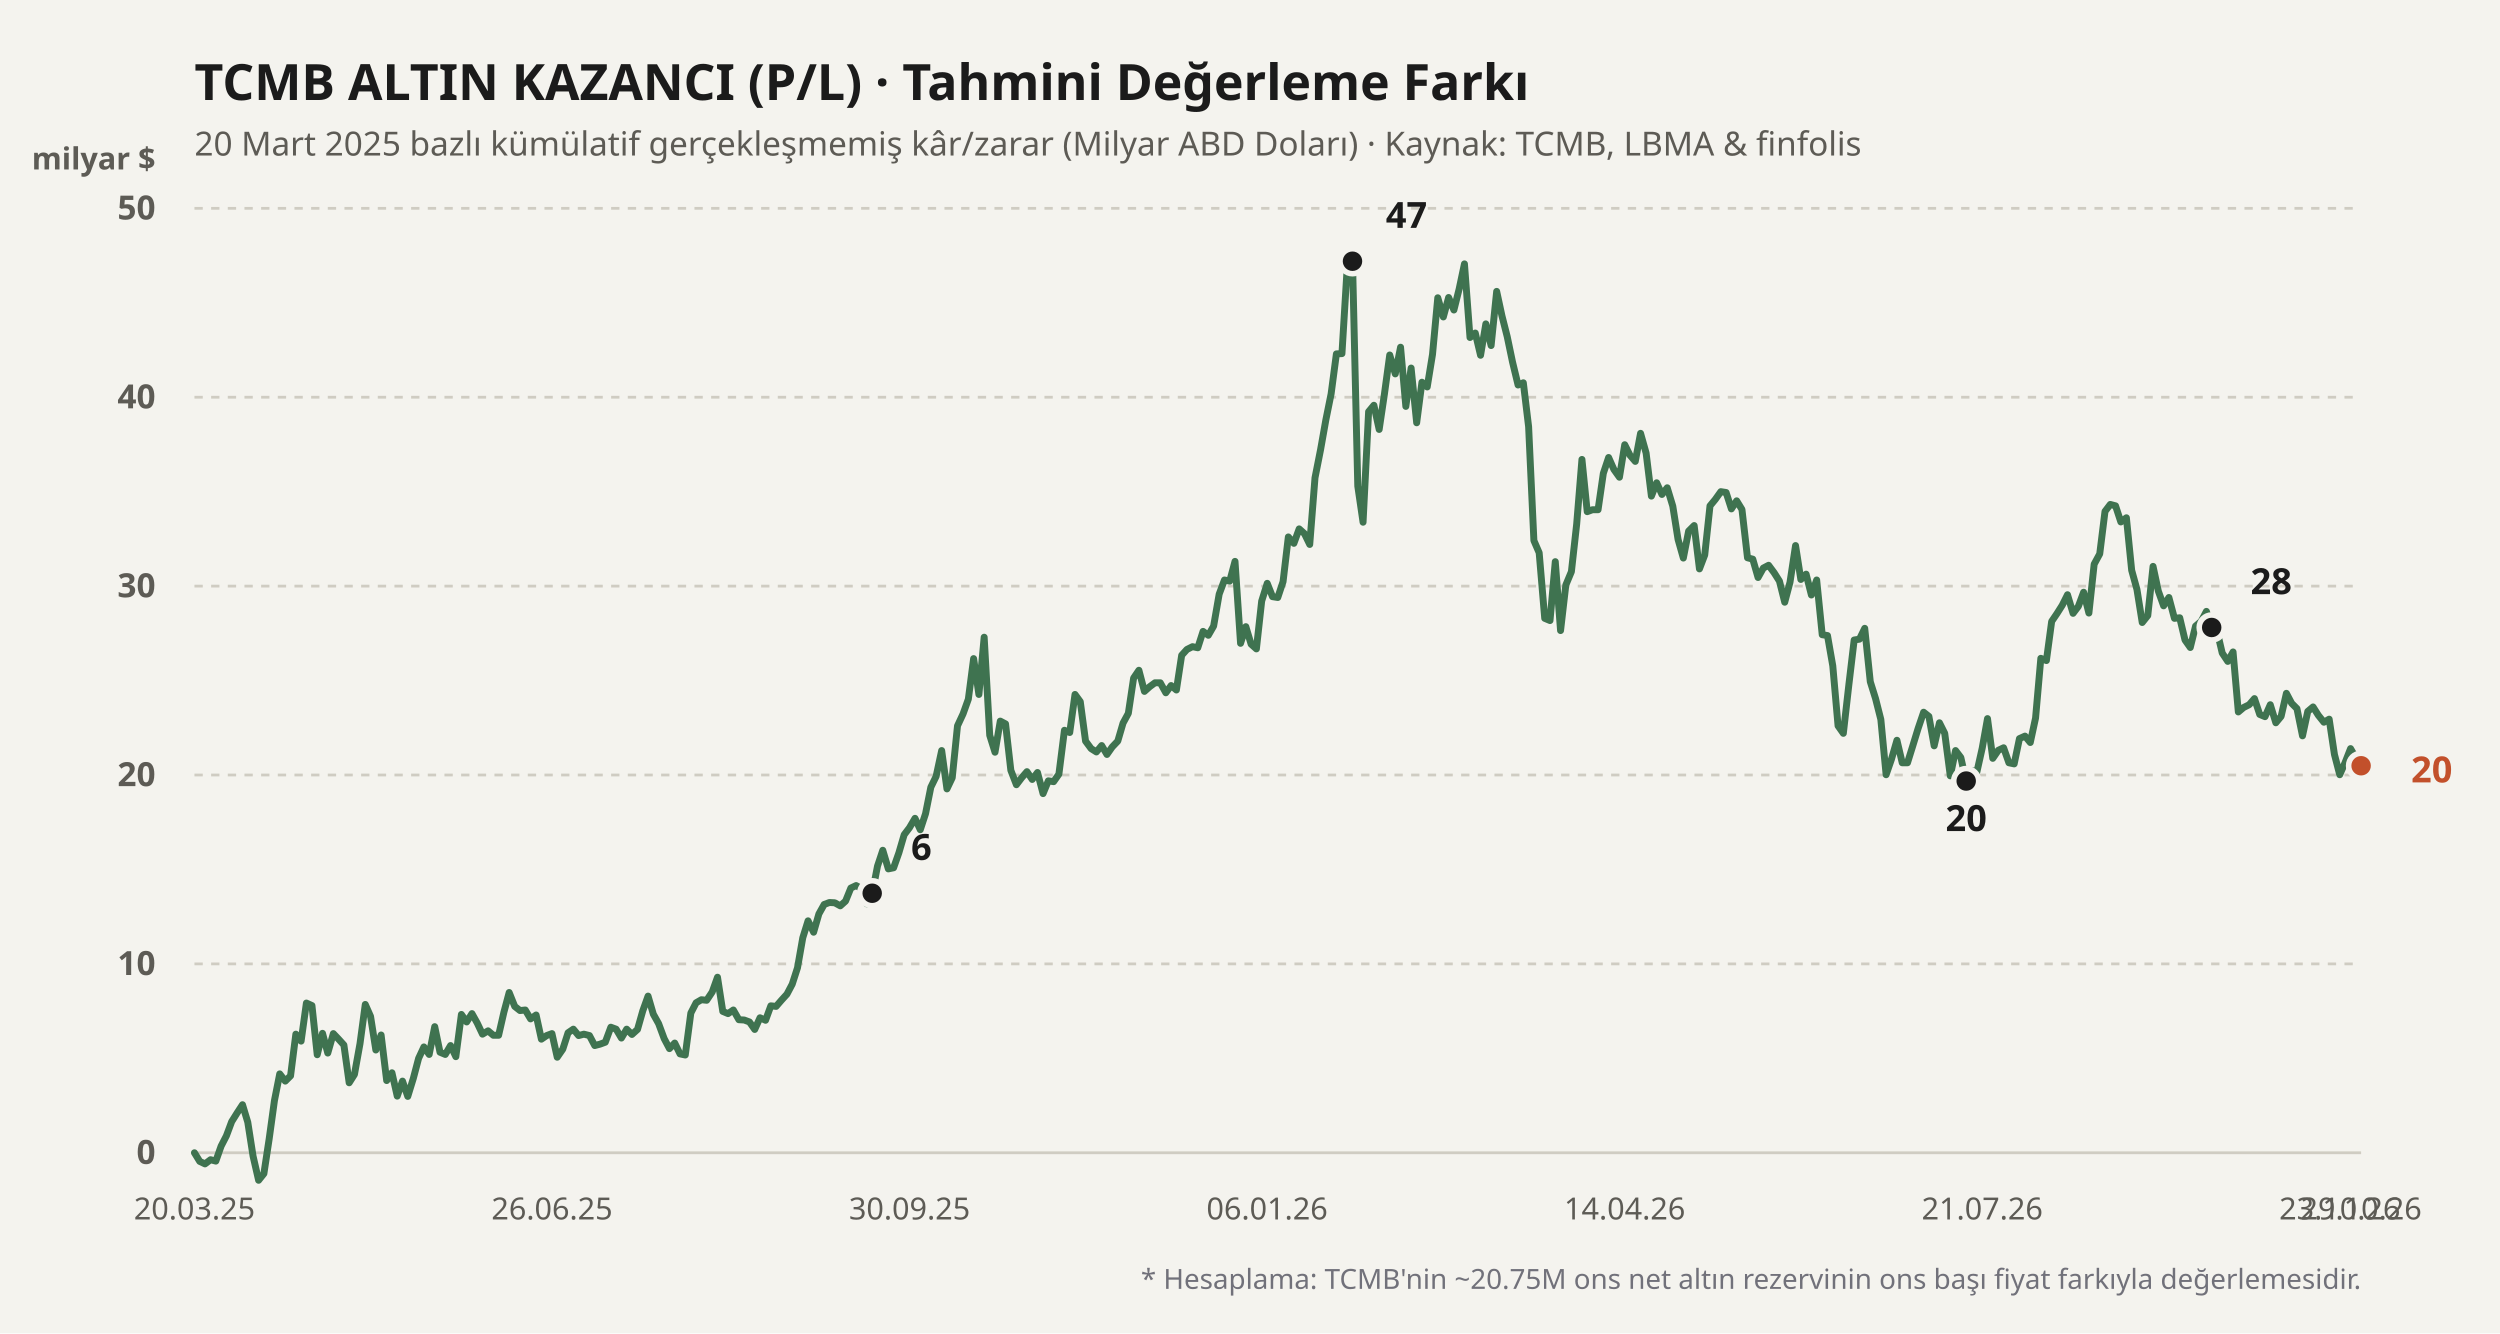
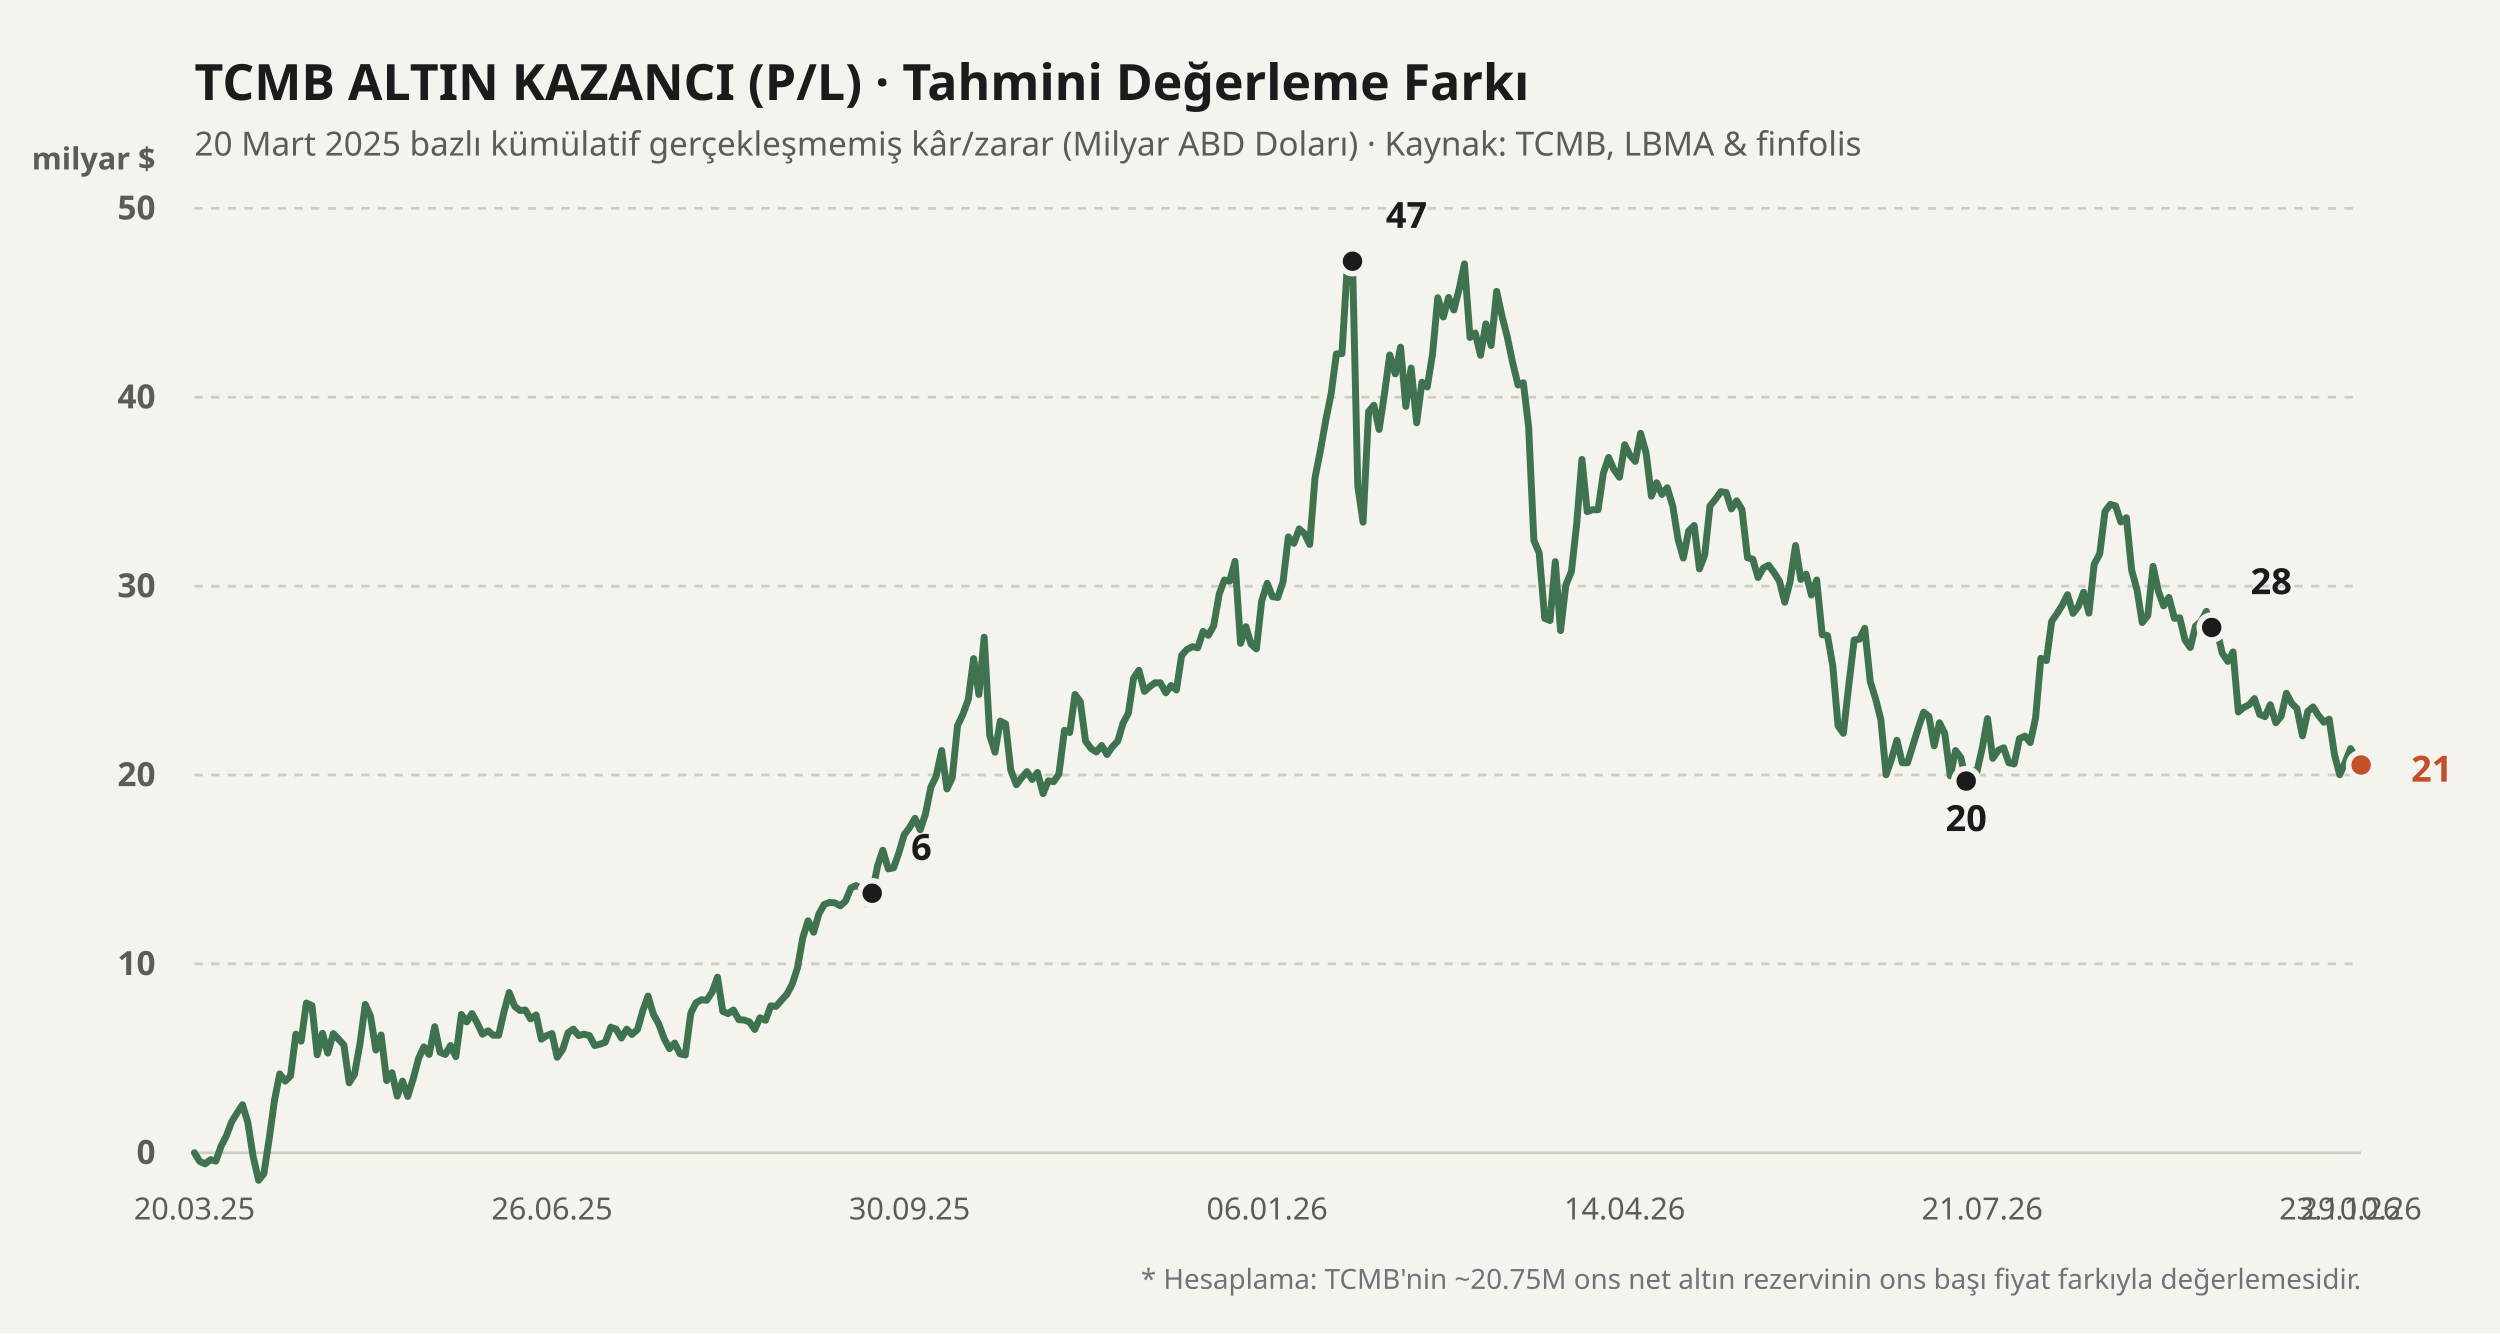
<svg xmlns="http://www.w3.org/2000/svg" viewBox="0 0 900 480" width="100%" height="100%">
  <rect width="900" height="480" fill="#f4f3ee" />
  <text x="70" y="36" fill="#1b1b1b" font-size="18" font-weight="700" font-family="'Bricolage Grotesque', system-ui, sans-serif">
    TCMB ALTIN KAZANCI (P/L) · Tahmini Değerleme Farkı
  </text>
  <text x="70" y="56" fill="#5d5b55" font-size="12" font-family="'Bricolage Grotesque', system-ui, sans-serif">
    20 Mart 2025 bazlı kümülatif gerçekleşmemiş kâr/zarar (Milyar ABD Doları) · Kaynak: TCMB, LBMA &amp; finfolis
  </text>
  <text x="56" y="61" fill="#5d5b55" font-size="11" font-weight="600" font-family="'Bricolage Grotesque', system-ui, sans-serif" text-anchor="end">milyar $</text>
  <line x1="70" y1="415" x2="850" y2="415" stroke="#cfccc2" stroke-width="1" stroke-dasharray="none" />
  <text x="56" y="419" fill="#5d5b55" font-size="12" font-family="'Bricolage Grotesque', system-ui, sans-serif" text-anchor="end" font-weight="600">0</text>
  <line x1="70" y1="347" x2="850" y2="347" stroke="#cfccc2" stroke-width="1" stroke-dasharray="3,3" />
  <text x="56" y="351" fill="#5d5b55" font-size="12" font-family="'Bricolage Grotesque', system-ui, sans-serif" text-anchor="end" font-weight="600">10</text>
  <line x1="70" y1="279" x2="850" y2="279" stroke="#cfccc2" stroke-width="1" stroke-dasharray="3,3" />
  <text x="56" y="283" fill="#5d5b55" font-size="12" font-family="'Bricolage Grotesque', system-ui, sans-serif" text-anchor="end" font-weight="600">20</text>
  <line x1="70" y1="211" x2="850" y2="211" stroke="#cfccc2" stroke-width="1" stroke-dasharray="3,3" />
  <text x="56" y="215" fill="#5d5b55" font-size="12" font-family="'Bricolage Grotesque', system-ui, sans-serif" text-anchor="end" font-weight="600">30</text>
  <line x1="70" y1="143" x2="850" y2="143" stroke="#cfccc2" stroke-width="1" stroke-dasharray="3,3" />
  <text x="56" y="147" fill="#5d5b55" font-size="12" font-family="'Bricolage Grotesque', system-ui, sans-serif" text-anchor="end" font-weight="600">40</text>
  <line x1="70" y1="75" x2="850" y2="75" stroke="#cfccc2" stroke-width="1" stroke-dasharray="3,3" />
  <text x="56" y="79" fill="#5d5b55" font-size="12" font-family="'Bricolage Grotesque', system-ui, sans-serif" text-anchor="end" font-weight="600">50</text>
  <defs>
    <linearGradient id="altin-grad" x1="0" y1="0" x2="0" y2="1">
      <stop offset="0%" stop-color="#3f7350" stop-opacity="0.25" />
      <stop offset="100%" stop-color="#3f7350" stop-opacity="0.02" />
    </linearGradient>
  </defs>
-   <polyline fill="none" stroke="#3f7350" stroke-width="2.5" stroke-linecap="round" stroke-linejoin="round" points="70.0,415.0 71.9,418.1 73.8,419.0 75.8,417.5 77.7,418.0 79.6,412.6 81.5,408.9 83.4,403.8 85.4,400.6 87.3,397.7 89.2,404.0 91.1,416.2 93.1,424.9 95.0,422.5 96.9,410.0 98.8,396.2 100.7,386.6 102.7,389.2 104.6,387.3 106.5,372.3 108.4,374.8 110.3,361.1 112.3,362.0 114.2,379.7 116.1,372.0 118.0,379.1 120.0,372.1 121.9,374.1 123.8,376.2 125.7,389.8 127.6,386.8 129.6,375.7 131.5,361.6 133.4,365.9 135.3,378.0 137.2,372.6 139.2,389.0 141.1,386.2 143.0,394.6 144.9,389.2 146.8,394.7 148.8,388.2 150.7,381.0 152.6,376.9 154.5,379.6 156.5,369.6 158.4,378.8 160.3,379.6 162.2,376.4 164.1,380.4 166.1,365.2 168.0,367.9 169.9,364.9 171.8,368.3 173.7,372.3 175.7,371.1 177.6,372.7 179.5,372.7 181.4,364.4 183.3,357.3 185.3,362.3 187.2,363.8 189.1,363.6 191.0,366.8 193.0,365.4 194.9,374.1 196.8,372.8 198.7,372.1 200.6,380.6 202.6,377.7 204.5,371.8 206.4,370.5 208.3,372.8 210.2,372.3 212.2,372.8 214.1,376.4 216.0,375.9 217.9,375.2 219.9,369.8 221.8,370.5 223.7,373.7 225.6,370.5 227.5,372.4 229.5,370.6 231.4,363.9 233.3,358.6 235.2,365.1 237.1,368.5 239.1,373.9 241.0,377.5 242.9,375.5 244.8,379.4 246.7,379.8 248.7,364.7 250.6,361.0 252.5,359.9 254.4,360.1 256.4,357.1 258.3,351.8 260.2,364.1 262.1,364.9 264.0,363.6 266.0,367.1 267.9,367.2 269.8,367.9 271.7,370.6 273.6,366.4 275.6,367.3 277.5,362.1 279.4,362.3 281.3,360.1 283.3,357.9 285.2,354.3 287.1,348.4 289.0,337.6 290.9,331.5 292.9,335.6 294.8,329.0 296.7,325.6 298.6,324.9 300.5,325.0 302.5,326.1 304.4,324.4 306.3,319.7 308.2,318.8 310.1,319.9 312.1,325.4 314.0,321.6 315.9,311.8 317.8,306.1 319.8,312.8 321.7,312.4 323.6,307.0 325.5,300.5 327.4,298.0 329.4,294.6 331.3,298.7 333.2,292.9 335.1,283.4 337.0,279.5 339.0,270.2 340.9,284.0 342.8,280.0 344.7,261.3 346.7,257.0 348.6,251.7 350.5,237.1 352.4,250.0 354.3,229.4 356.3,264.7 358.2,270.8 360.1,259.6 362.0,260.6 363.9,277.3 365.9,282.5 367.8,280.0 369.7,277.8 371.6,280.6 373.5,278.1 375.5,285.7 377.4,281.1 379.3,281.4 381.2,278.7 383.2,262.9 385.1,263.7 387.0,250.0 388.9,252.6 390.8,266.8 392.8,269.5 394.7,270.7 396.6,268.4 398.5,271.6 400.4,268.9 402.4,266.8 404.3,260.3 406.2,256.8 408.1,244.1 410.0,241.3 412.0,248.9 413.9,247.2 415.8,245.8 417.7,245.8 419.7,249.4 421.6,246.8 423.5,248.4 425.4,235.9 427.3,233.8 429.3,232.8 431.2,233.2 433.1,227.3 435.0,228.7 436.9,225.4 438.9,213.9 440.8,208.8 442.7,209.2 444.6,202.1 446.6,231.6 448.5,225.6 450.4,231.9 452.3,233.6 454.2,216.4 456.2,210.0 458.1,214.8 460.0,215.1 461.9,209.4 463.8,193.3 465.8,195.6 467.7,190.4 469.6,192.1 471.5,196.0 473.4,172.0 475.4,161.9 477.3,151.2 479.2,141.8 481.1,127.4 483.1,127.3 485.0,96.1 486.9,94.0 488.8,175.0 490.7,188.0 492.7,148.2 494.6,145.9 496.5,154.6 498.4,141.8 500.3,127.8 502.3,134.6 504.2,125.0 506.1,146.3 508.0,132.5 510.0,152.2 511.9,137.6 513.8,139.3 515.7,127.6 517.6,107.2 519.6,114.1 521.5,107.1 523.4,111.6 525.3,104.0 527.2,95.0 529.2,121.5 531.1,119.9 533.0,127.9 534.9,116.6 536.8,124.4 538.8,104.9 540.7,113.7 542.6,121.2 544.5,130.3 546.5,138.6 548.4,137.8 550.3,153.6 552.2,194.6 554.1,199.0 556.1,222.6 558.0,223.4 559.9,202.2 561.8,227.0 563.7,210.6 565.7,205.8 567.6,188.7 569.5,165.4 571.4,184.2 573.3,183.5 575.3,183.5 577.2,170.4 579.1,164.7 581.0,169.0 583.0,171.8 584.9,160.1 586.8,163.9 588.7,166.1 590.6,156.0 592.6,163.1 594.5,178.6 596.4,173.8 598.3,178.0 600.2,175.6 602.2,182.2 604.1,194.2 606.0,200.9 607.9,191.2 609.9,189.2 611.8,204.8 613.7,199.8 615.6,182.1 617.5,179.8 619.5,177.0 621.4,177.3 623.3,183.2 625.2,180.3 627.1,183.4 629.1,200.8 631.0,201.3 632.9,207.9 634.8,204.5 636.7,203.5 638.7,206.2 640.6,209.2 642.5,216.8 644.4,209.6 646.4,196.4 648.3,208.6 650.2,206.7 652.1,214.2 654.0,208.8 656.0,228.5 657.9,228.8 659.8,239.7 661.7,261.3 663.6,264.0 665.6,246.4 667.5,230.4 669.4,230.1 671.3,226.2 673.3,245.4 675.2,251.5 677.1,259.0 679.0,278.9 680.9,273.4 682.9,266.5 684.8,274.6 686.7,274.6 688.6,268.5 690.5,262.3 692.5,256.4 694.4,257.9 696.3,268.5 698.2,260.2 700.1,264.0 702.1,279.3 704.0,270.2 705.9,272.7 707.8,281.2 709.8,277.4 711.7,277.8 713.6,269.3 715.5,258.7 717.4,273.0 719.4,270.1 721.3,269.2 723.2,274.6 725.1,275.0 727.0,265.9 729.0,265.0 730.9,267.3 732.8,258.5 734.7,237.0 736.7,237.8 738.6,223.7 740.5,220.9 742.4,217.9 744.3,214.1 746.3,220.8 748.2,218.3 750.1,213.2 752.0,220.7 753.9,203.1 755.9,199.4 757.8,184.1 759.7,181.6 761.6,182.1 763.5,187.9 765.5,186.4 767.4,205.3 769.3,212.2 771.2,224.1 773.2,221.6 775.1,203.9 777.0,212.8 778.9,218.1 780.8,215.1 782.8,222.6 784.7,222.4 786.6,230.4 788.5,233.1 790.4,225.4 792.4,223.7 794.3,220.1 796.2,225.9 798.1,227.0 800.0,235.1 802.0,238.1 803.9,234.7 805.8,256.3 807.7,254.7 809.7,253.7 811.6,251.5 813.5,257.2 815.4,258.0 817.3,253.7 819.3,260.2 821.2,257.9 823.1,249.6 825.0,253.2 826.9,255.1 828.9,264.9 830.8,256.1 832.7,254.5 834.6,257.5 836.6,260.0 838.5,258.9 840.4,271.6 842.3,278.9 844.2,274.6 846.2,269.5 848.1,272.8 850.0,275.7" />
+   <polyline fill="none" stroke="#3f7350" stroke-width="2.5" stroke-linecap="round" stroke-linejoin="round" points="70.0,415.0 71.9,418.1 73.8,419.0 75.8,417.5 77.7,418.0 79.6,412.6 81.5,408.9 83.4,403.8 85.4,400.6 87.3,397.7 89.2,404.0 91.1,416.2 93.1,424.9 95.0,422.5 96.9,410.0 98.8,396.2 100.7,386.6 102.7,389.2 104.6,387.3 106.5,372.3 108.4,374.8 110.3,361.1 112.3,362.0 114.2,379.7 116.1,372.0 118.0,379.1 120.0,372.1 121.9,374.1 123.8,376.2 125.7,389.8 127.6,386.8 129.6,375.7 131.5,361.6 133.4,365.9 135.3,378.0 137.2,372.6 139.2,389.0 141.1,386.2 143.0,394.6 144.9,389.2 146.8,394.7 148.8,388.2 150.7,381.0 152.6,376.9 154.5,379.6 156.5,369.6 158.4,378.8 160.3,379.6 162.2,376.4 164.1,380.4 166.1,365.2 168.0,367.9 169.9,364.9 171.8,368.3 173.7,372.3 175.7,371.1 177.6,372.7 179.5,372.7 181.4,364.4 183.3,357.3 185.3,362.3 187.2,363.8 189.1,363.6 191.0,366.8 193.0,365.4 194.9,374.1 196.8,372.8 198.7,372.1 200.6,380.6 202.6,377.7 204.5,371.8 206.4,370.5 208.3,372.8 210.2,372.3 212.2,372.8 214.1,376.4 216.0,375.9 217.9,375.2 219.9,369.8 221.8,370.5 223.7,373.7 225.6,370.5 227.5,372.4 229.5,370.6 231.4,363.9 233.3,358.6 235.2,365.1 237.1,368.5 239.1,373.9 241.0,377.5 242.9,375.5 244.8,379.4 246.7,379.8 248.7,364.7 250.6,361.0 252.5,359.9 254.4,360.1 256.4,357.1 258.3,351.8 260.2,364.1 262.1,364.9 264.0,363.6 266.0,367.1 267.9,367.2 269.8,367.9 271.7,370.6 273.6,366.4 275.6,367.3 277.5,362.1 279.4,362.3 281.3,360.1 283.3,357.9 285.2,354.3 287.1,348.4 289.0,337.6 290.9,331.5 292.9,335.6 294.8,329.0 296.7,325.6 298.6,324.9 300.5,325.0 302.5,326.1 304.4,324.4 306.3,319.7 308.2,318.8 310.1,319.9 312.1,325.4 314.0,321.6 315.9,311.8 317.8,306.1 319.8,312.8 321.7,312.4 323.6,307.0 325.5,300.5 327.4,298.0 329.4,294.6 331.3,298.7 333.2,292.9 335.1,283.4 337.0,279.5 339.0,270.2 340.9,284.0 342.8,280.0 344.7,261.3 346.7,257.0 348.6,251.7 350.5,237.1 352.4,250.0 354.3,229.4 356.3,264.7 358.2,270.8 360.1,259.6 362.0,260.6 363.9,277.3 365.9,282.5 367.8,280.0 369.7,277.8 371.6,280.6 373.5,278.1 375.5,285.7 377.4,281.1 379.3,281.4 381.2,278.7 383.2,262.9 385.1,263.7 387.0,250.0 388.9,252.6 390.8,266.8 392.8,269.5 394.7,270.7 396.6,268.4 398.5,271.6 400.4,268.9 402.4,266.8 404.3,260.3 406.2,256.8 408.1,244.1 410.0,241.3 412.0,248.9 413.9,247.2 415.8,245.8 417.7,245.8 419.7,249.4 421.6,246.8 423.5,248.4 425.4,235.9 427.3,233.8 429.3,232.8 431.2,233.2 433.1,227.3 435.0,228.7 436.9,225.4 438.9,213.9 440.8,208.8 442.7,209.2 444.6,202.1 446.6,231.6 448.5,225.6 450.4,231.9 452.3,233.6 454.2,216.4 456.2,210.0 458.1,214.8 460.0,215.1 461.9,209.4 463.8,193.3 465.8,195.6 467.7,190.4 469.6,192.1 471.5,196.0 473.4,172.0 475.4,161.9 477.3,151.2 479.2,141.8 481.1,127.4 483.1,127.3 485.0,96.1 486.9,94.0 488.8,175.0 490.7,188.0 492.7,148.2 494.6,145.9 496.5,154.6 498.4,141.8 500.3,127.8 502.3,134.6 504.2,125.0 506.1,146.3 508.0,132.5 510.0,152.2 511.9,137.6 513.8,139.3 515.7,127.6 517.6,107.2 519.6,114.1 521.5,107.1 523.4,111.6 525.3,104.0 527.2,95.0 529.2,121.5 531.1,119.9 533.0,127.9 534.9,116.6 536.8,124.4 538.8,104.9 540.7,113.7 542.6,121.2 544.5,130.3 546.5,138.6 548.4,137.8 550.3,153.6 552.2,194.6 554.1,199.0 556.1,222.6 558.0,223.4 559.9,202.2 561.8,227.0 563.7,210.6 565.7,205.8 567.6,188.7 569.5,165.4 571.4,184.2 573.3,183.5 575.3,183.5 577.2,170.4 579.1,164.7 581.0,169.0 583.0,171.8 584.9,160.1 586.8,163.9 588.7,166.1 590.6,156.0 592.6,163.1 594.5,178.6 596.4,173.8 598.3,178.0 600.2,175.6 602.2,182.2 604.1,194.2 606.0,200.9 607.9,191.2 609.9,189.2 611.8,204.8 613.7,199.8 615.6,182.1 617.5,179.8 619.5,177.0 621.4,177.3 623.3,183.2 625.2,180.3 627.1,183.4 629.1,200.8 631.0,201.3 632.9,207.9 634.8,204.5 636.7,203.5 638.7,206.2 640.6,209.2 642.5,216.8 644.4,209.6 646.4,196.4 648.3,208.6 650.2,206.7 652.1,214.2 654.0,208.8 656.0,228.5 657.9,228.8 659.8,239.7 661.7,261.3 663.6,264.0 665.6,246.4 667.5,230.4 669.4,230.1 671.3,226.2 673.3,245.4 675.2,251.5 677.1,259.0 679.0,278.9 680.9,273.4 682.9,266.5 684.8,274.6 686.7,274.6 688.6,268.5 690.5,262.3 692.5,256.4 694.4,257.9 696.3,268.5 698.2,260.2 700.1,264.0 702.1,279.3 704.0,270.2 705.9,272.7 707.8,281.2 709.8,277.4 711.7,277.8 713.6,269.3 715.5,258.7 717.4,273.0 719.4,270.1 721.3,269.2 723.2,274.6 725.1,275.0 727.0,265.9 729.0,265.0 730.9,267.3 732.8,258.5 734.7,237.0 736.7,237.8 738.6,223.7 740.5,220.9 742.4,217.9 744.3,214.1 746.3,220.8 748.2,218.3 750.1,213.2 752.0,220.7 753.9,203.1 755.9,199.4 757.8,184.1 759.7,181.6 761.6,182.1 763.5,187.9 765.5,186.4 767.4,205.3 769.3,212.2 771.2,224.1 773.2,221.6 775.1,203.9 777.0,212.8 778.9,218.1 780.8,215.1 782.8,222.6 784.7,222.4 786.6,230.4 788.5,233.1 790.4,225.4 792.4,223.7 794.3,220.1 796.2,225.9 798.1,227.0 800.0,235.1 802.0,238.1 803.9,234.7 805.8,256.3 807.7,254.7 809.7,253.7 811.6,251.5 813.5,257.2 815.4,258.0 817.3,253.7 819.3,260.2 821.2,257.9 823.1,249.6 825.0,253.2 826.9,255.1 828.9,264.9 830.8,256.1 832.7,254.5 834.6,257.5 836.6,260.0 838.5,258.9 840.4,271.6 842.3,278.9 844.2,274.6 846.2,269.5 848.1,272.8 850.0,275.4" />
  <circle cx="313.99" cy="321.568" r="4.5" fill="#1b1b1b" stroke="#f4f3ee" stroke-width="2" />
  <text x="327.99" y="309.568" fill="#1b1b1b" font-weight="700" font-size="13" font-family="'Bricolage Grotesque', system-ui, sans-serif" text-anchor="start">6</text>
  <circle cx="486.897" cy="94.04" r="4.5" fill="#1b1b1b" stroke="#f4f3ee" stroke-width="2" />
  <text x="498.897" y="82.04" fill="#1b1b1b" font-weight="700" font-size="13" font-family="'Bricolage Grotesque', system-ui, sans-serif" text-anchor="start">47</text>
  <circle cx="707.833" cy="281.176" r="4.5" fill="#1b1b1b" stroke="#f4f3ee" stroke-width="2" />
  <text x="707.833" y="299.176" fill="#1b1b1b" font-weight="700" font-size="13" font-family="'Bricolage Grotesque', system-ui, sans-serif" text-anchor="middle">20</text>
  <circle cx="796.207" cy="225.892" r="4.5" fill="#1b1b1b" stroke="#f4f3ee" stroke-width="2" />
  <text x="810.207" y="213.892" fill="#1b1b1b" font-weight="700" font-size="13" font-family="'Bricolage Grotesque', system-ui, sans-serif" text-anchor="start">28</text>
-   <circle cx="850" cy="275.668" r="4.5" fill="#c2502b" stroke="#f4f3ee" stroke-width="2" />
-   <text x="868" y="281.668" fill="#c2502b" font-weight="700" font-size="13" font-family="'Bricolage Grotesque', system-ui, sans-serif" text-anchor="start">20</text>
+   <circle cx="850" cy="275.396" r="4.5" fill="#c2502b" stroke="#f4f3ee" stroke-width="2" />
+   <text x="868" y="281.396" fill="#c2502b" font-weight="700" font-size="13" font-family="'Bricolage Grotesque', system-ui, sans-serif" text-anchor="start">21</text>
  <text x="70" y="439" fill="#5d5b55" font-size="11" font-family="'Bricolage Grotesque', system-ui, sans-serif" text-anchor="middle">20.03.25</text>
  <text x="198.719" y="439" fill="#5d5b55" font-size="11" font-family="'Bricolage Grotesque', system-ui, sans-serif" text-anchor="middle">26.06.25</text>
  <text x="327.438" y="439" fill="#5d5b55" font-size="11" font-family="'Bricolage Grotesque', system-ui, sans-serif" text-anchor="middle">30.09.25</text>
  <text x="456.158" y="439" fill="#5d5b55" font-size="11" font-family="'Bricolage Grotesque', system-ui, sans-serif" text-anchor="middle">06.01.26</text>
  <text x="584.877" y="439" fill="#5d5b55" font-size="11" font-family="'Bricolage Grotesque', system-ui, sans-serif" text-anchor="middle">14.04.26</text>
  <text x="713.596" y="439" fill="#5d5b55" font-size="11" font-family="'Bricolage Grotesque', system-ui, sans-serif" text-anchor="middle">21.07.26</text>
  <text x="842.315" y="439" fill="#5d5b55" font-size="11" font-family="'Bricolage Grotesque', system-ui, sans-serif" text-anchor="middle">23.10.26</text>
  <text x="850" y="439" fill="#5d5b55" font-size="11" font-family="'Bricolage Grotesque', system-ui, sans-serif" text-anchor="middle">29.10.26</text>
  <text x="850" y="464" fill="#71717a" font-size="10" font-family="'Bricolage Grotesque', system-ui, sans-serif" text-anchor="end">
    * Hesaplama: TCMB'nin ~20.75M ons net altın rezervinin ons başı fiyat farkıyla değerlemesidir.
  </text>
</svg>
